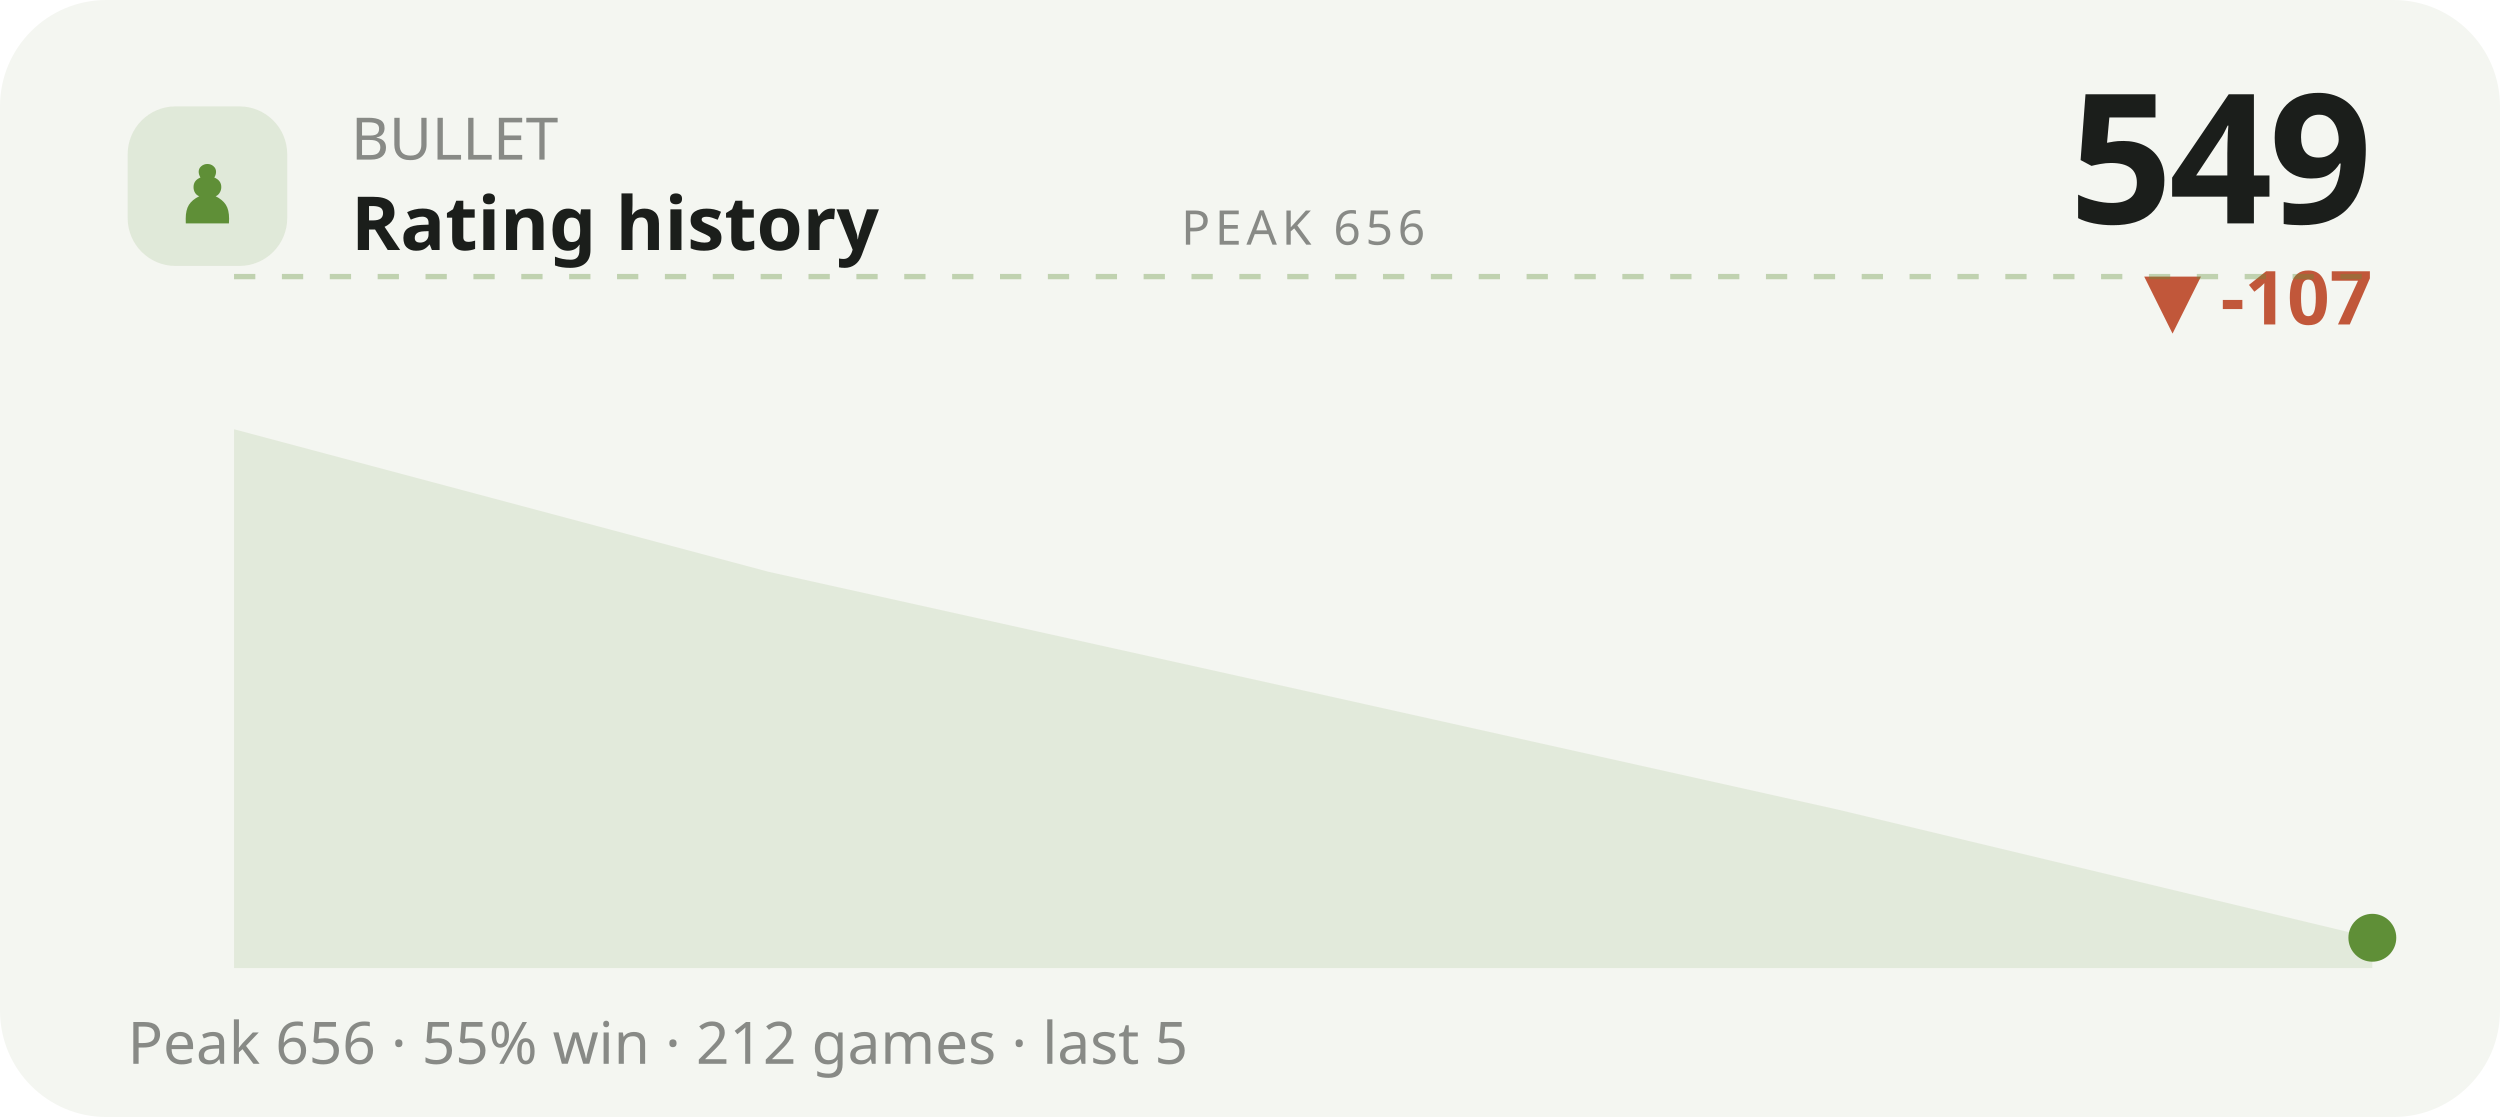
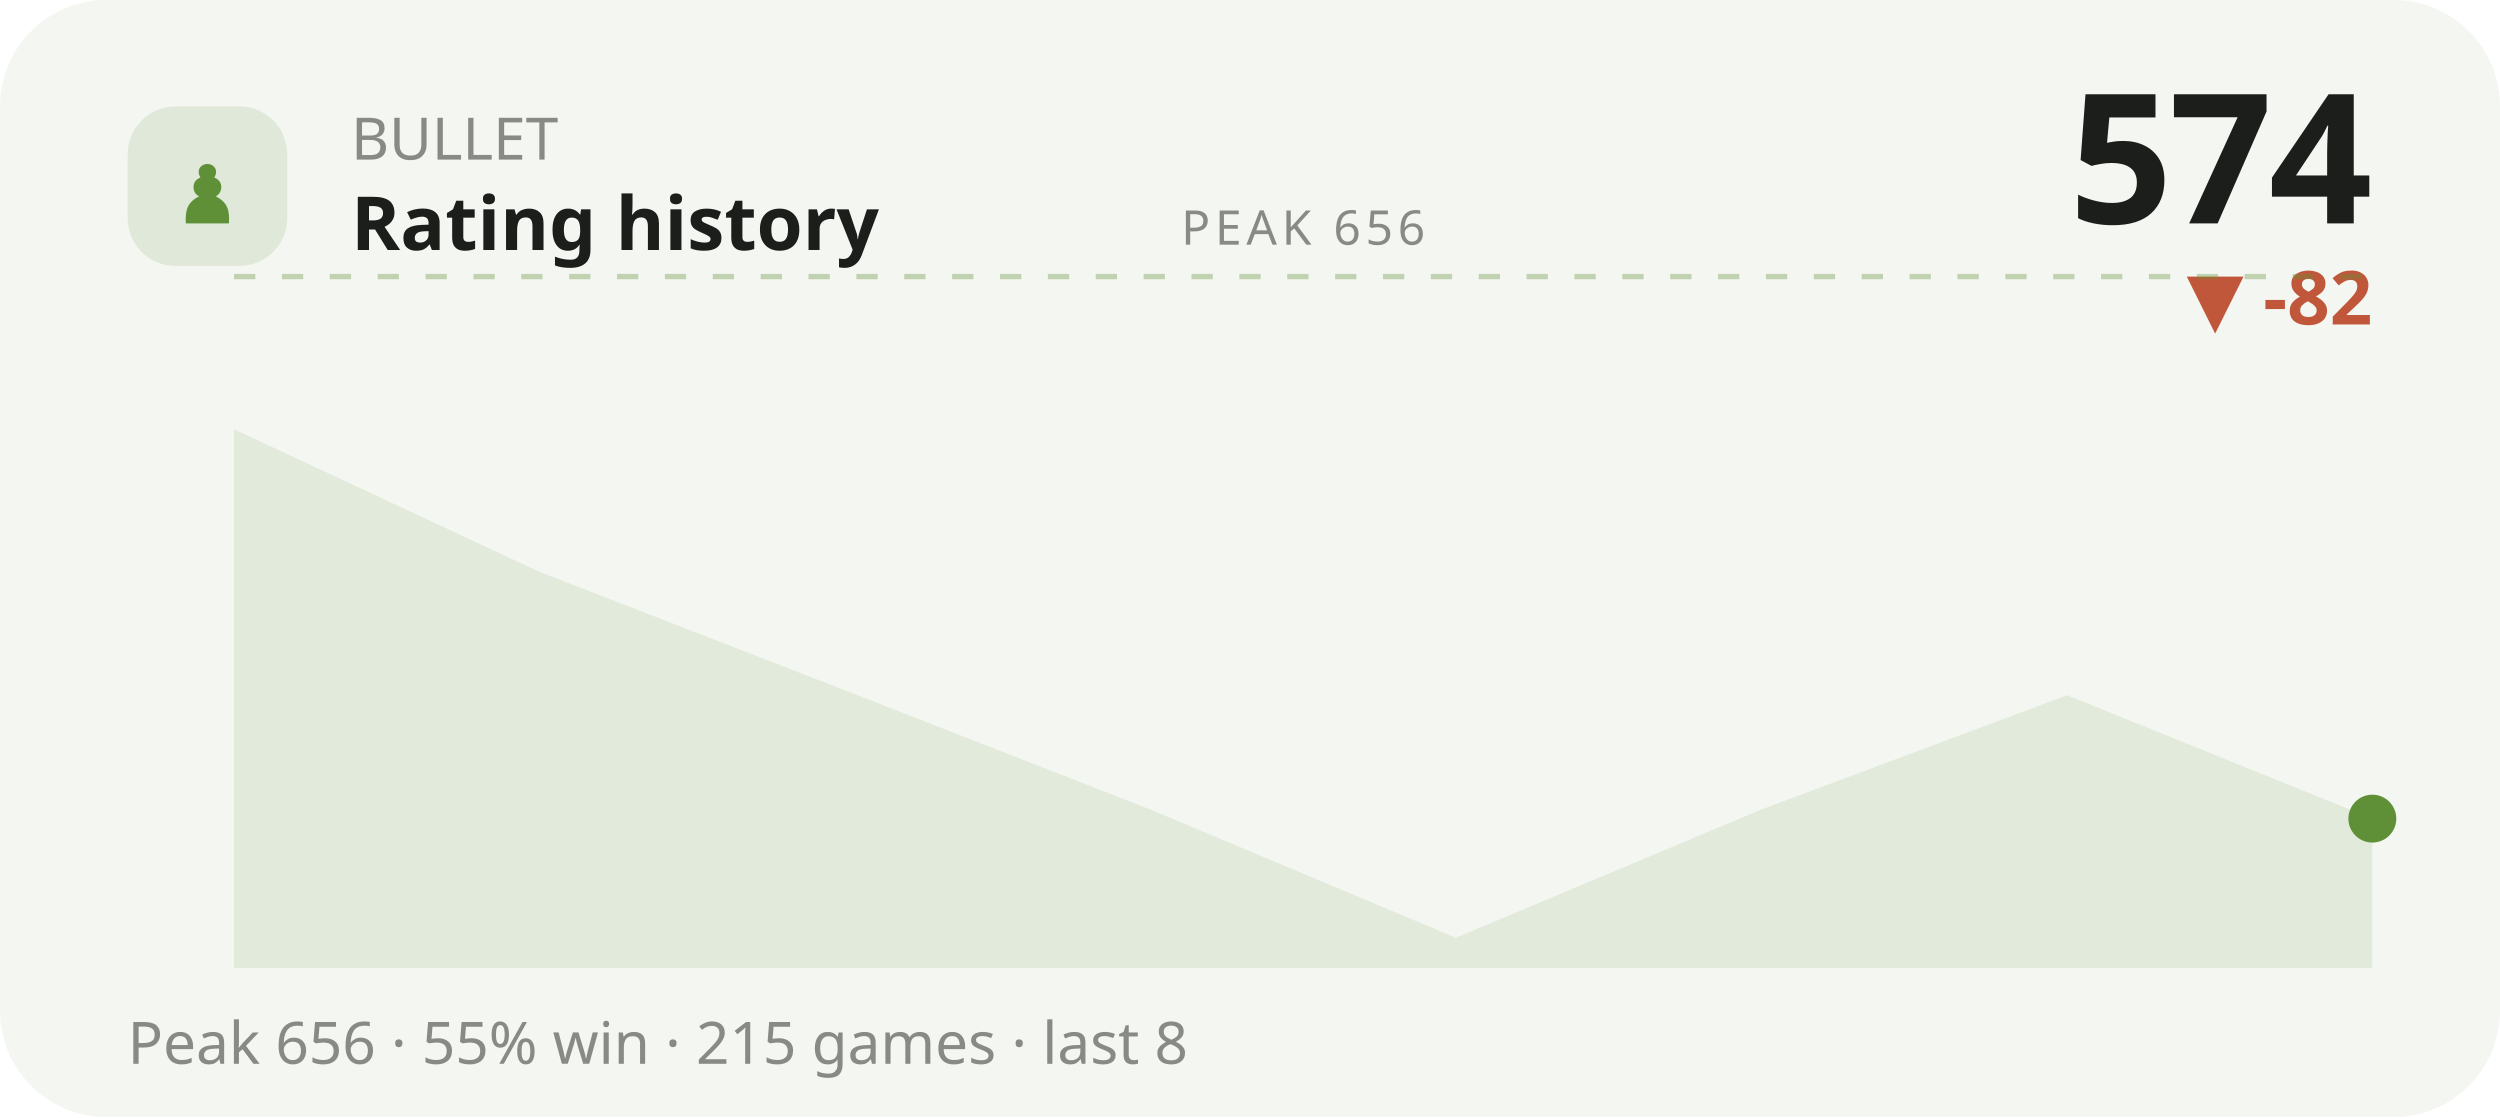
<svg xmlns="http://www.w3.org/2000/svg" viewBox="0 0 470 210" width="470" height="210" role="img" aria-label="BULLET rating history">
  <style>text{fill:#1b1e1b}.bg{fill:#f4f6f1}.acc{fill:#5f8f37}.ln{stroke:#5f8f37}.area{fill:#5f8f37;opacity:.12}.peak{stroke:#5f8f37;opacity:.35}.chip{fill:#5f8f37;opacity:.13}.down{fill:#c1573a}svg{font-family:'Space Grotesk',system-ui,sans-serif}.lbl{font-weight:600;font-size:11px;letter-spacing:.16em}.big{font-weight:700;font-size:34px;letter-spacing:-.02em}.mid{font-weight:600;font-size:14px}.mut{font-weight:500;font-size:11px;opacity:.5}.ser{font-family:'Instrument Serif',serif;font-weight:400;letter-spacing:0}.mono{font-family:'JetBrains Mono',monospace}.ln{fill:none;stroke-width:2.5;stroke-linecap:round;stroke-linejoin:round}.thin{stroke-width:1.6}.draw{stroke-dasharray:1200;stroke-dashoffset:1200;animation:draw 2.3s cubic-bezier(.6,.05,.2,1) forwards .25s}.dot{animation:pulse 2s ease-in-out infinite}.glow{animation:glow 3.4s ease-in-out infinite}.float{animation:float 6.5s ease-in-out infinite}.shim{animation:shim 3s ease-in-out infinite}@keyframes draw{to{stroke-dashoffset:0}}@keyframes pulse{0%,100%{r:4.5;opacity:1}50%{r:8;opacity:.45}}@keyframes glow{0%,100%{opacity:.14}50%{opacity:.34}}@keyframes float{0%,100%{transform:translateY(0)}50%{transform:translateY(-7px)}}@keyframes shim{0%,100%{opacity:.5}50%{opacity:1}}</style>
  <rect class="bg" width="470" height="210" rx="20" />
  <rect class="chip" x="24" y="20" width="30" height="30" rx="9" />
  <text class="acc ser" x="39" y="42" text-anchor="middle" style="font-size:19px">♟</text>
  <text class="mut" x="66" y="30">BULLET</text>
  <text class="mid" x="66" y="47">Rating history</text>
-   <text class="big" x="446" y="42" text-anchor="end">549</text>
-   <text class="down mid" x="446" y="61" text-anchor="end">▼ -107</text>
+   <text class="big" x="446" y="42" text-anchor="end">574</text>
+   <text class="down mid" x="446" y="61" text-anchor="end">▼ -82</text>
  <line class="peak" x1="44" y1="52" x2="446" y2="52" stroke-dasharray="4 5" />
  <text class="mut" x="245" y="46" text-anchor="middle" style="font-size:9px;letter-spacing:.1em">PEAK 656</text>
-   <polygon class="area" points="44.0,80.7 144.5,107.5 245.0,129.8 345.5,152.2 446.0,176.3 446.0,182 44.0,182" />
-   <polyline class="ln draw" points="44.0,80.7 144.5,107.5 245.0,129.8 345.5,152.2 446.0,176.3" />
-   <circle class="acc dot" cx="446.0" cy="176.3" r="4.5" />
-   <text class="mut" x="24" y="200">Peak 656 · 55% win · 212 games · last 5</text>
+   <polygon class="area" points="44.0,80.7 101.4,107.5 158.9,129.8 216.3,152.2 273.7,176.3 331.1,152.2 388.6,130.7 446.0,153.9 446.0,182 44.0,182" />
+   <polyline class="ln draw" points="44.0,80.7 101.4,107.5 158.9,129.8 216.3,152.2 273.7,176.3 331.1,152.2 388.6,130.7 446.0,153.9" />
+   <circle class="acc dot" cx="446.0" cy="153.9" r="4.5" />
+   <text class="mut" x="24" y="200">Peak 656 · 55% win · 215 games · last 8</text>
</svg>
